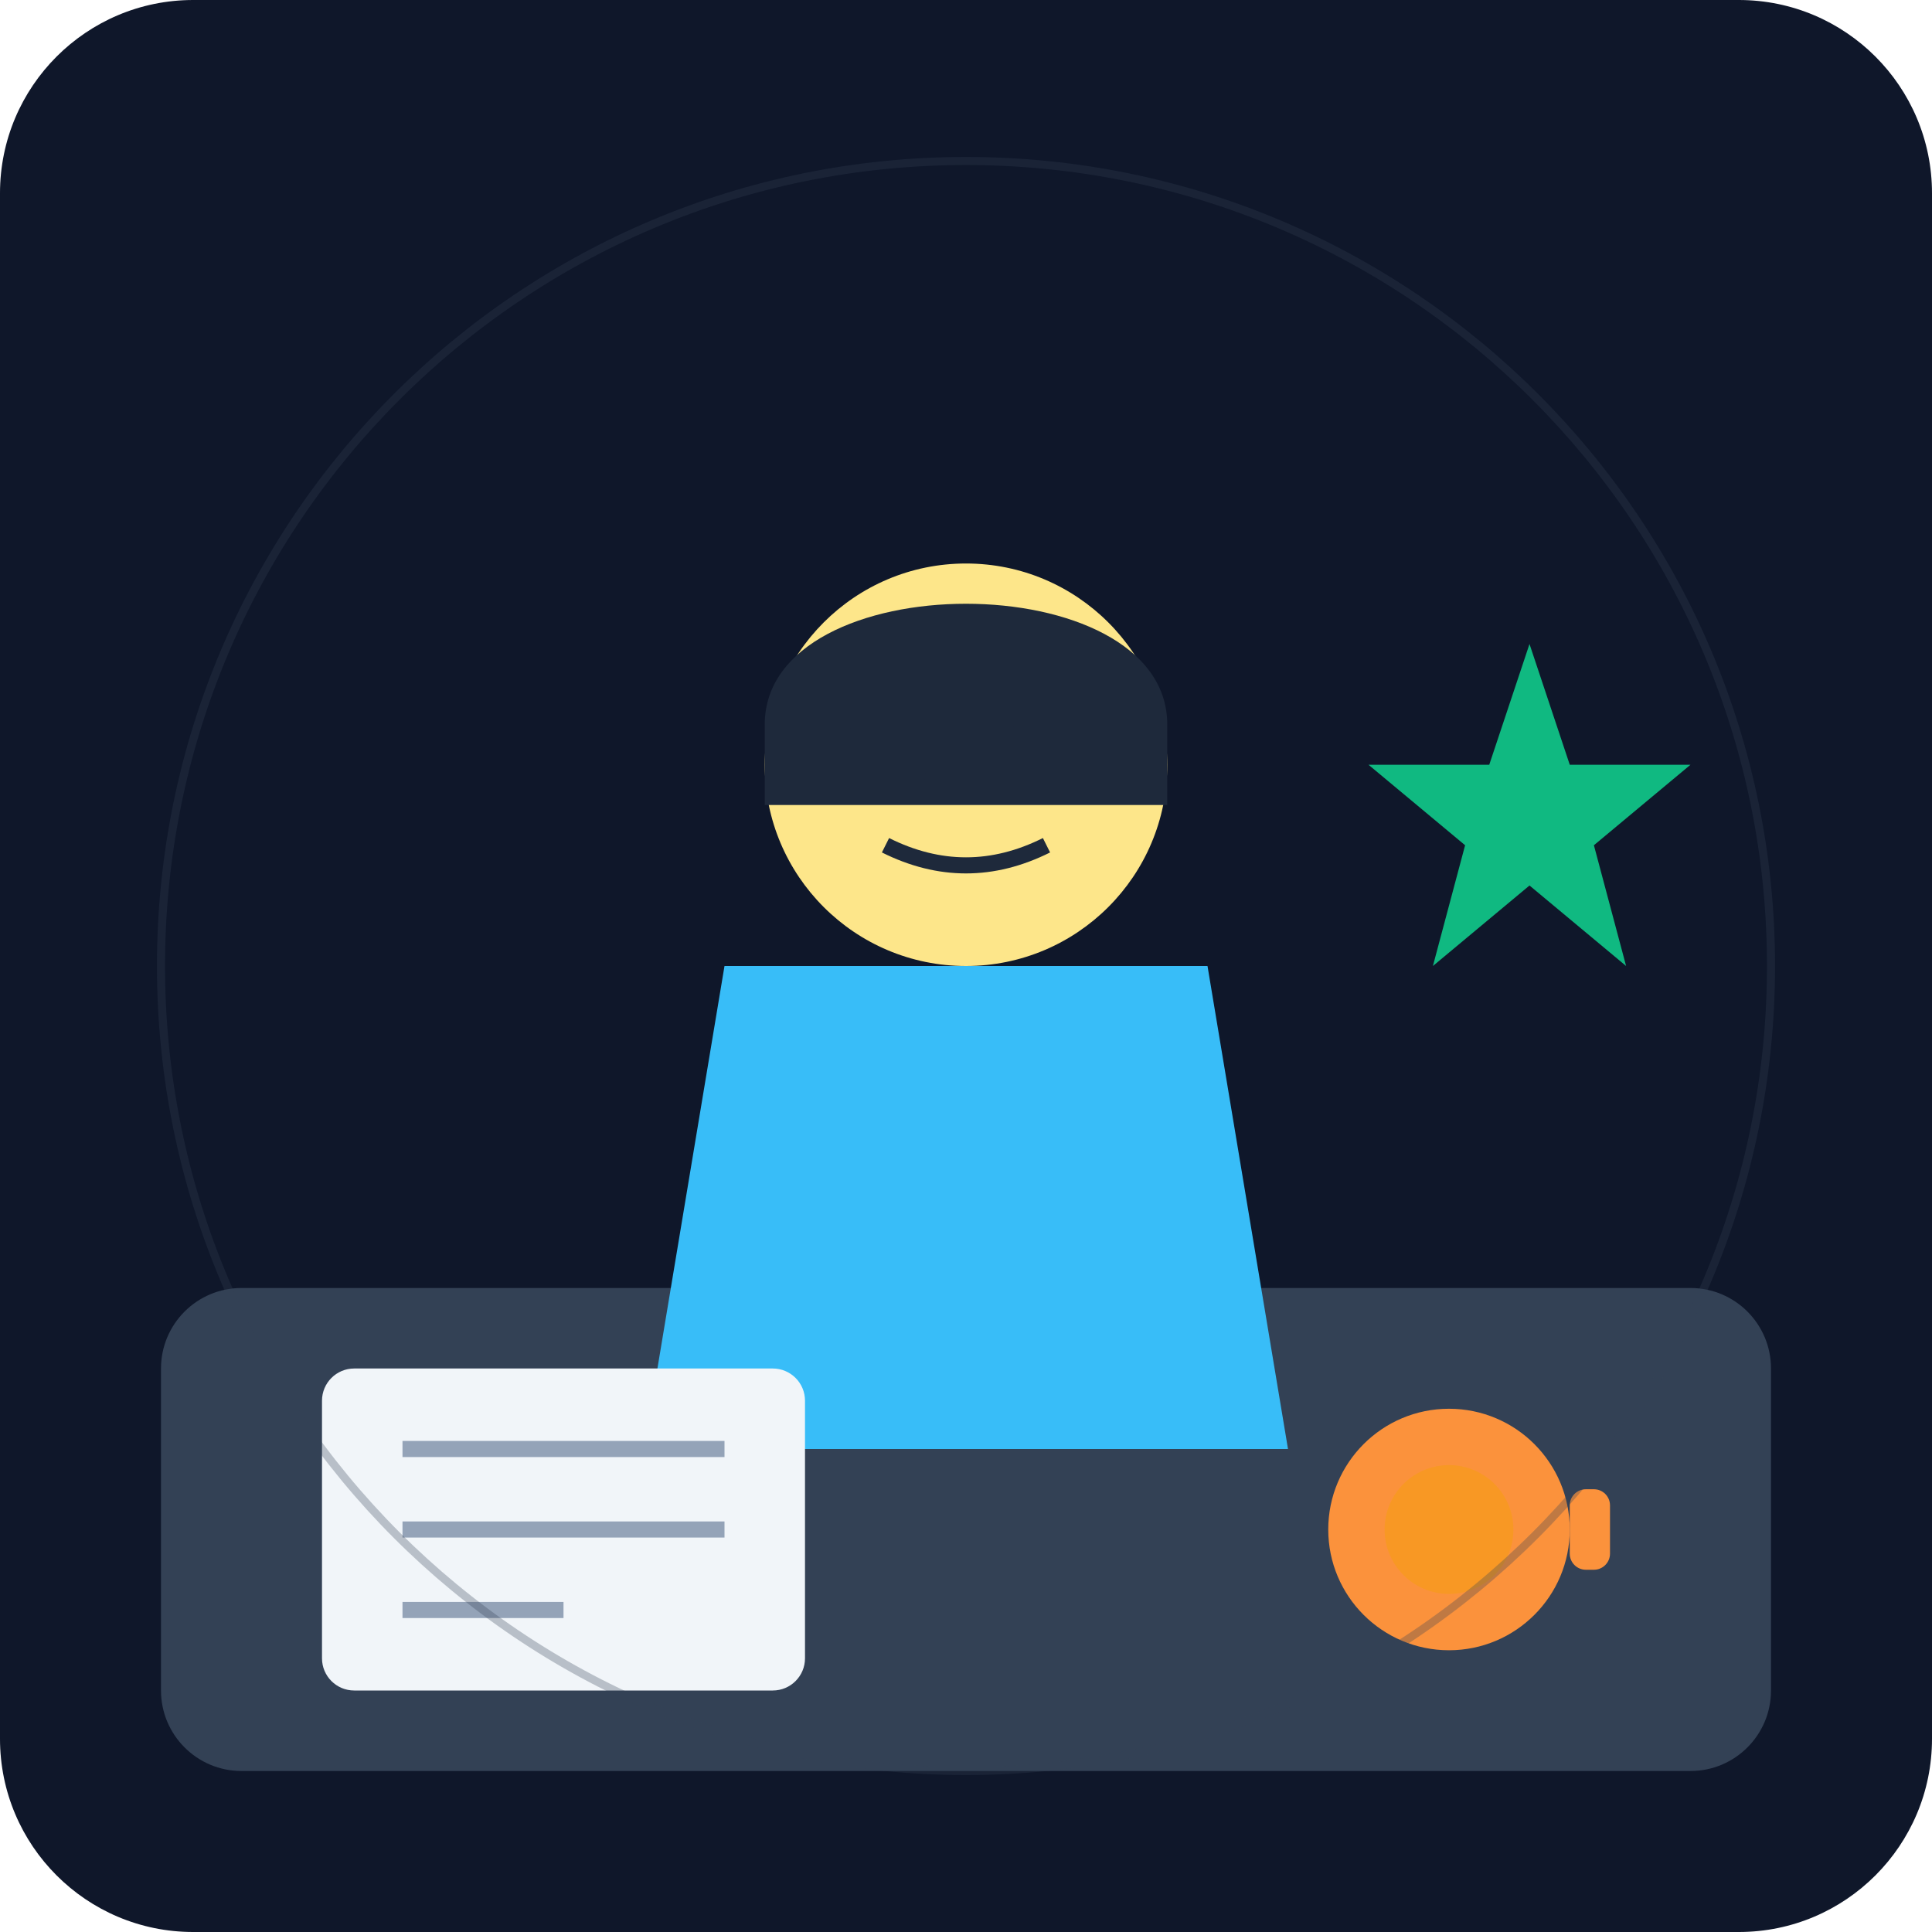
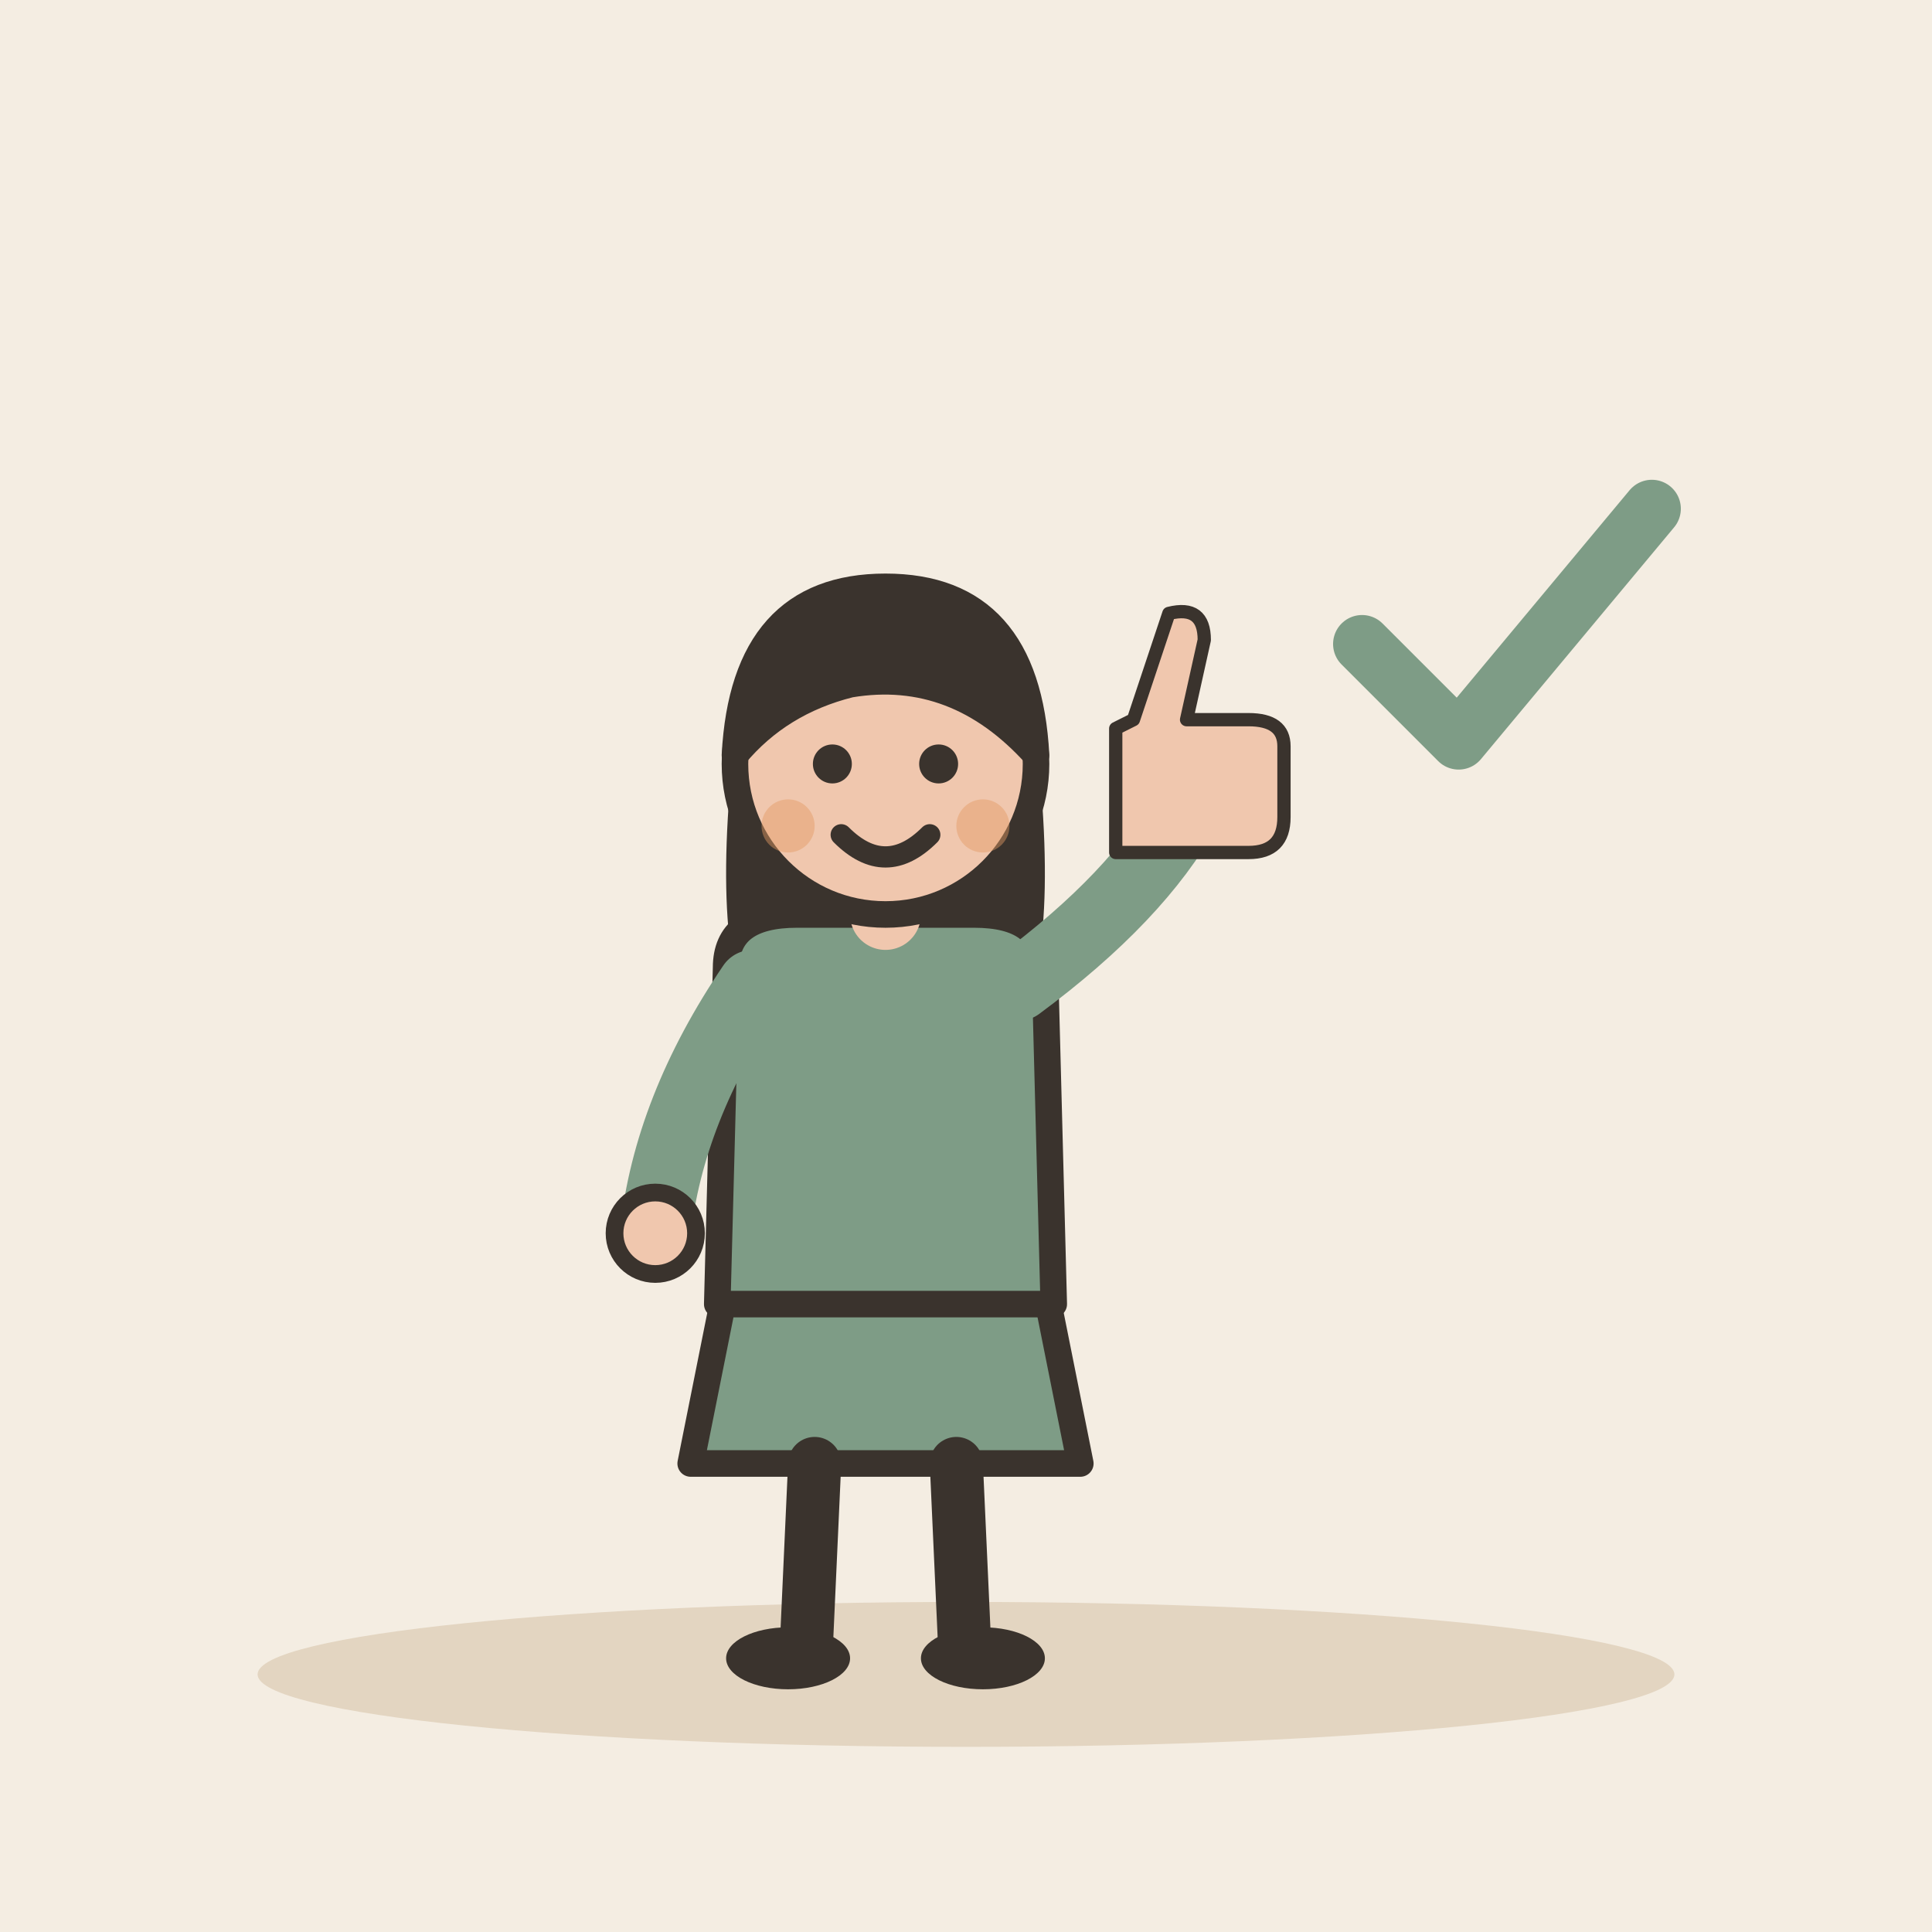
- <svg xmlns="http://www.w3.org/2000/svg" viewBox="0 0 240 240">
-   <defs>
-     <linearGradient id="bg" x1="0" y1="0" x2="0" y2="240">
-       <stop offset="0%" stop-color="#0f172a" />
-       <stop offset="100%" stop-color="#1e293b" />
-     </linearGradient>
-   </defs>
-   <rect width="240" height="240" rx="24" fill="url(#bg)" />
-   <rect x="20" y="160" width="200" height="60" rx="10" fill="#334155" />
-   <g transform="translate(120, 140)">
-     <path d="M-40 40 L40 40 L30 -20 L-30 -20 Z" fill="#38bdf8" />
-     <circle cx="0" cy="-45" r="25" fill="#fde68a" />
-     <path d="M-25 -50 C-25 -70 25 -70 25 -50 L25 -40 L-25 -40 Z" fill="#1e293b" />
-     <rect x="-15" y="-50" width="10" height="8" rx="2" fill="#1e293b" />
-     <rect x="5" y="-50" width="10" height="8" rx="2" fill="#1e293b" />
-     <path d="M-10 -35 Q0 -30 10 -35" stroke="#1e293b" stroke-width="2" fill="none" />
+ <svg xmlns="http://www.w3.org/2000/svg" viewBox="0 0 240 240" data-style="editorial">
+   <rect width="240" height="240" fill="#F4EDE2" />
+   <ellipse cx="120" cy="208" rx="88" ry="9" fill="#E3D5C1" />
+   <g transform="translate(110 206) scale(1.1 1.1)">
+     <path d="M-18 -42L-22 -22L22 -22L18 -42Z" fill="#7E9C86" stroke="#3A332D" stroke-width="3" stroke-linecap="round" stroke-linejoin="round" />
+     <path d="M-8 -22L-9 0" stroke="#3A332D" stroke-width="6" stroke-linecap="round" fill="none" />
+     <path d="M8 -22L9 0" stroke="#3A332D" stroke-width="6" stroke-linecap="round" fill="none" />
+     <ellipse cx="-11" cy="0" rx="7" ry="3.5" fill="#3A332D" />
+     <ellipse cx="11" cy="0" rx="7" ry="3.5" fill="#3A332D" />
+     <path d="M-17 -104Q-20 -78 -14 -70L-6 -78L6 -78L14 -70Q20 -78 17 -104Z" fill="#3A332D" />
+     <path d="M-18 -78Q-18 -84 -10 -84L10 -84Q18 -84 18 -78L19 -40L-19 -40Z" fill="#7E9C86" stroke="#3A332D" stroke-width="3" stroke-linecap="round" stroke-linejoin="round" />
+     <path d="M-15 -76Q-24.5 -62 -26 -48" fill="none" stroke="#7E9C86" stroke-width="8" stroke-linecap="round" stroke-linejoin="round" />
+     <circle cx="-26" cy="-48" r="4.6" fill="#F0C7AE" stroke="#3A332D" stroke-linecap="round" stroke-linejoin="round" stroke-width="2" />
+     <path d="M15 -76Q28.5 -86 34 -96" fill="none" stroke="#7E9C86" stroke-width="8" stroke-linecap="round" stroke-linejoin="round" />
+     <circle cx="34" cy="-96" r="4.6" fill="#F0C7AE" stroke="#3A332D" stroke-linecap="round" stroke-linejoin="round" stroke-width="2" />
+     <path d="M0 -84L0 -88" stroke="#F0C7AE" stroke-width="8" stroke-linecap="round" fill="none" />
+     <circle cx="0" cy="-101" r="17" fill="#F0C7AE" stroke="#3A332D" stroke-width="3" stroke-linecap="round" stroke-linejoin="round" />
+     <path d="M-17 -102Q-16 -121 0 -121Q16 -121 17 -102Q8 -112 -4 -110Q-12 -108 -17 -102Z" fill="#3A332D" stroke="#3A332D" stroke-width="3" stroke-linecap="round" stroke-linejoin="round" />
+     <circle cx="-6" cy="-101" r="2.2" fill="#3A332D" />
+     <circle cx="6" cy="-101" r="2.2" fill="#3A332D" />
+     <path d="M-5 -93Q0 -88 5 -93" fill="none" stroke="#3A332D" stroke-width="2.4" stroke-linecap="round" stroke-linejoin="round" />
+     <circle cx="-11" cy="-94" r="3" fill="#E39A62" opacity="0.45" />
+     <circle cx="11" cy="-94" r="3" fill="#E39A62" opacity="0.45" />
+     <g transform="translate(34 -102) scale(0.5 0.5)">
+       <path d="M-16 -6L-16 22L14 22Q22 22 22 14L22 -2Q22 -8 14 -8L0 -8L4 -26Q4 -34 -4 -32L-12 -8Z" fill="#F0C7AE" stroke="#3A332D" stroke-width="3" stroke-linecap="round" stroke-linejoin="round" />
+     </g>
  </g>
-   <rect x="40" y="170" width="60" height="40" rx="4" fill="#f1f5f9" />
-   <line x1="50" y1="180" x2="90" y2="180" stroke="#94a3b8" stroke-width="2" />
-   <line x1="50" y1="190" x2="90" y2="190" stroke="#94a3b8" stroke-width="2" />
-   <line x1="50" y1="200" x2="70" y2="200" stroke="#94a3b8" stroke-width="2" />
-   <circle cx="180" cy="190" r="15" fill="#fb923c" />
-   <rect x="195" y="185" width="5" height="10" rx="2" fill="#fb923c" />
-   <circle cx="180" cy="190" r="8" fill="#f59e0b" opacity="0.5" />
-   <path d="M190 80 L195 95 L210 95 L198 105 L202 120 L190 110 L178 120 L182 105 L170 95 L185 95 Z" fill="#10b981" />
-   <circle cx="120" cy="120" r="100" fill="none" stroke="#334155" stroke-width="1" opacity="0.3" />
+   <g transform="translate(186 80) scale(1.2 1.2)">
+     <path d="M-14 0l10 10l20 -24" fill="none" stroke="#7E9C86" stroke-width="6" stroke-linecap="round" stroke-linejoin="round" />
+   </g>
</svg>
